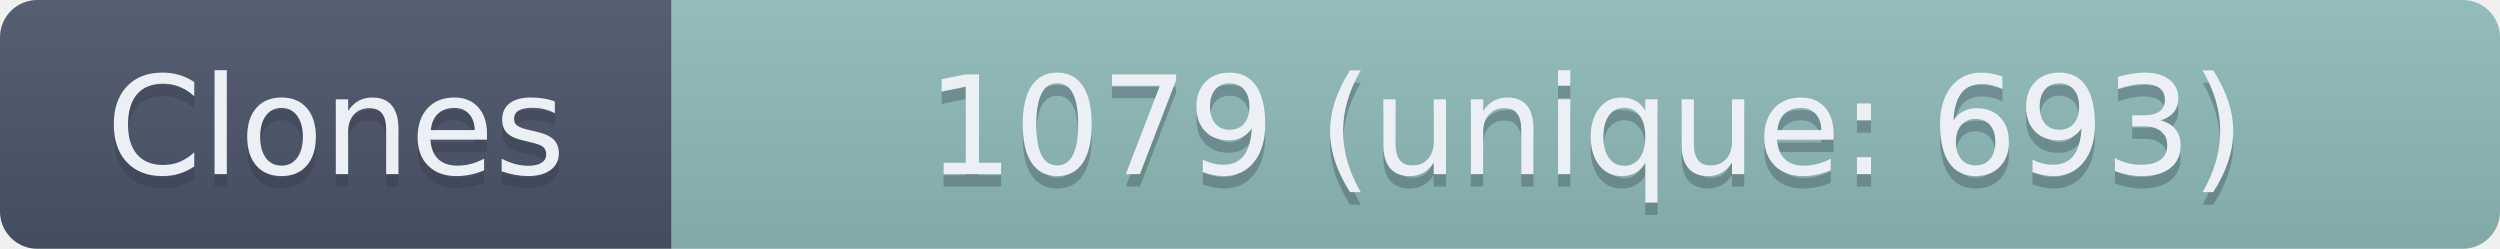
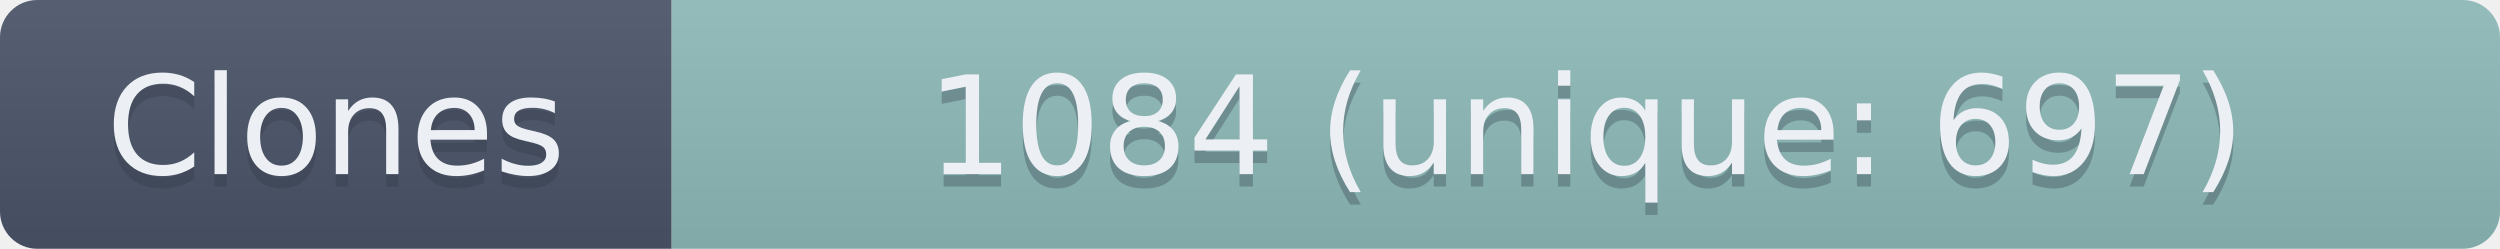
- <svg xmlns="http://www.w3.org/2000/svg" width="201" height="20" role="img" aria-label="Clones: 1079 (unique: 693)">
+ <svg xmlns="http://www.w3.org/2000/svg" width="201" height="20" role="img" aria-label="Clones: 1084 (unique: 697)">
  <linearGradient id="s" x2="0" y2="100%">
    <stop offset="0" stop-color="#bbb" stop-opacity=".1" />
    <stop offset="1" stop-opacity=".1" />
  </linearGradient>
  <clipPath id="r">
    <rect width="201" height="20" rx="3" fill="#fff" />
  </clipPath>
  <g clip-path="url(#r)">
    <rect width="54" height="20" fill="#4C566A" />
    <rect x="54" width="147" height="20" fill="#8FBCBB" />
    <rect width="201" height="20" fill="url(#s)" />
  </g>
  <g fill="#ECEFF4" text-anchor="middle" font-family="Verdana,Geneva,DejaVu Sans,sans-serif" text-rendering="geometricPrecision" font-size="110">
    <text aria-hidden="true" x="270" y="150" fill="#2E3440" fill-opacity=".3" transform="scale(.1)" textLength="440">Clones</text>
    <text x="270" y="140" transform="scale(.1)" textLength="440">Clones</text>
-     <text aria-hidden="true" x="1275" y="150" fill="#2E3440" fill-opacity=".3" transform="scale(.1)" textLength="1370">1079 (unique: 693)</text>
-     <text x="1275" y="140" transform="scale(.1)" textLength="1370">1079 (unique: 693)</text>
+     <text aria-hidden="true" x="1275" y="150" fill="#2E3440" fill-opacity=".3" transform="scale(.1)" textLength="1370">1084 (unique: 697)</text>
+     <text x="1275" y="140" transform="scale(.1)" textLength="1370">1084 (unique: 697)</text>
  </g>
</svg>
